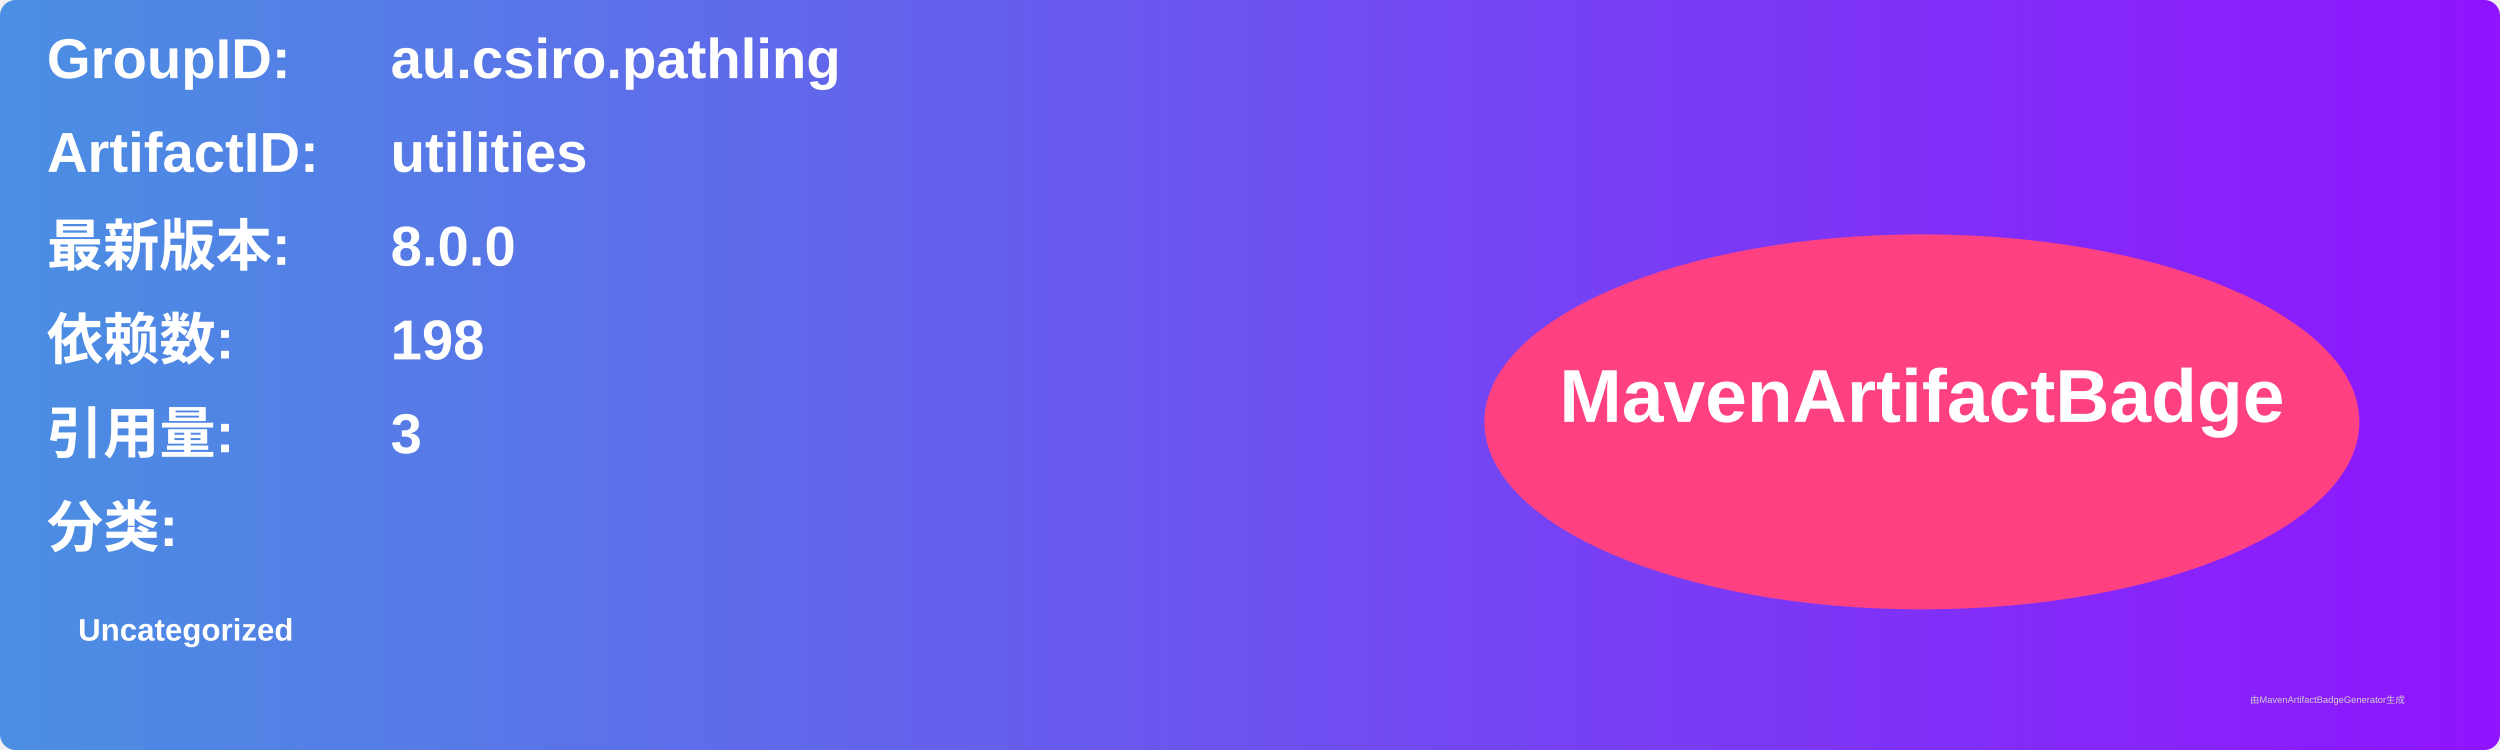
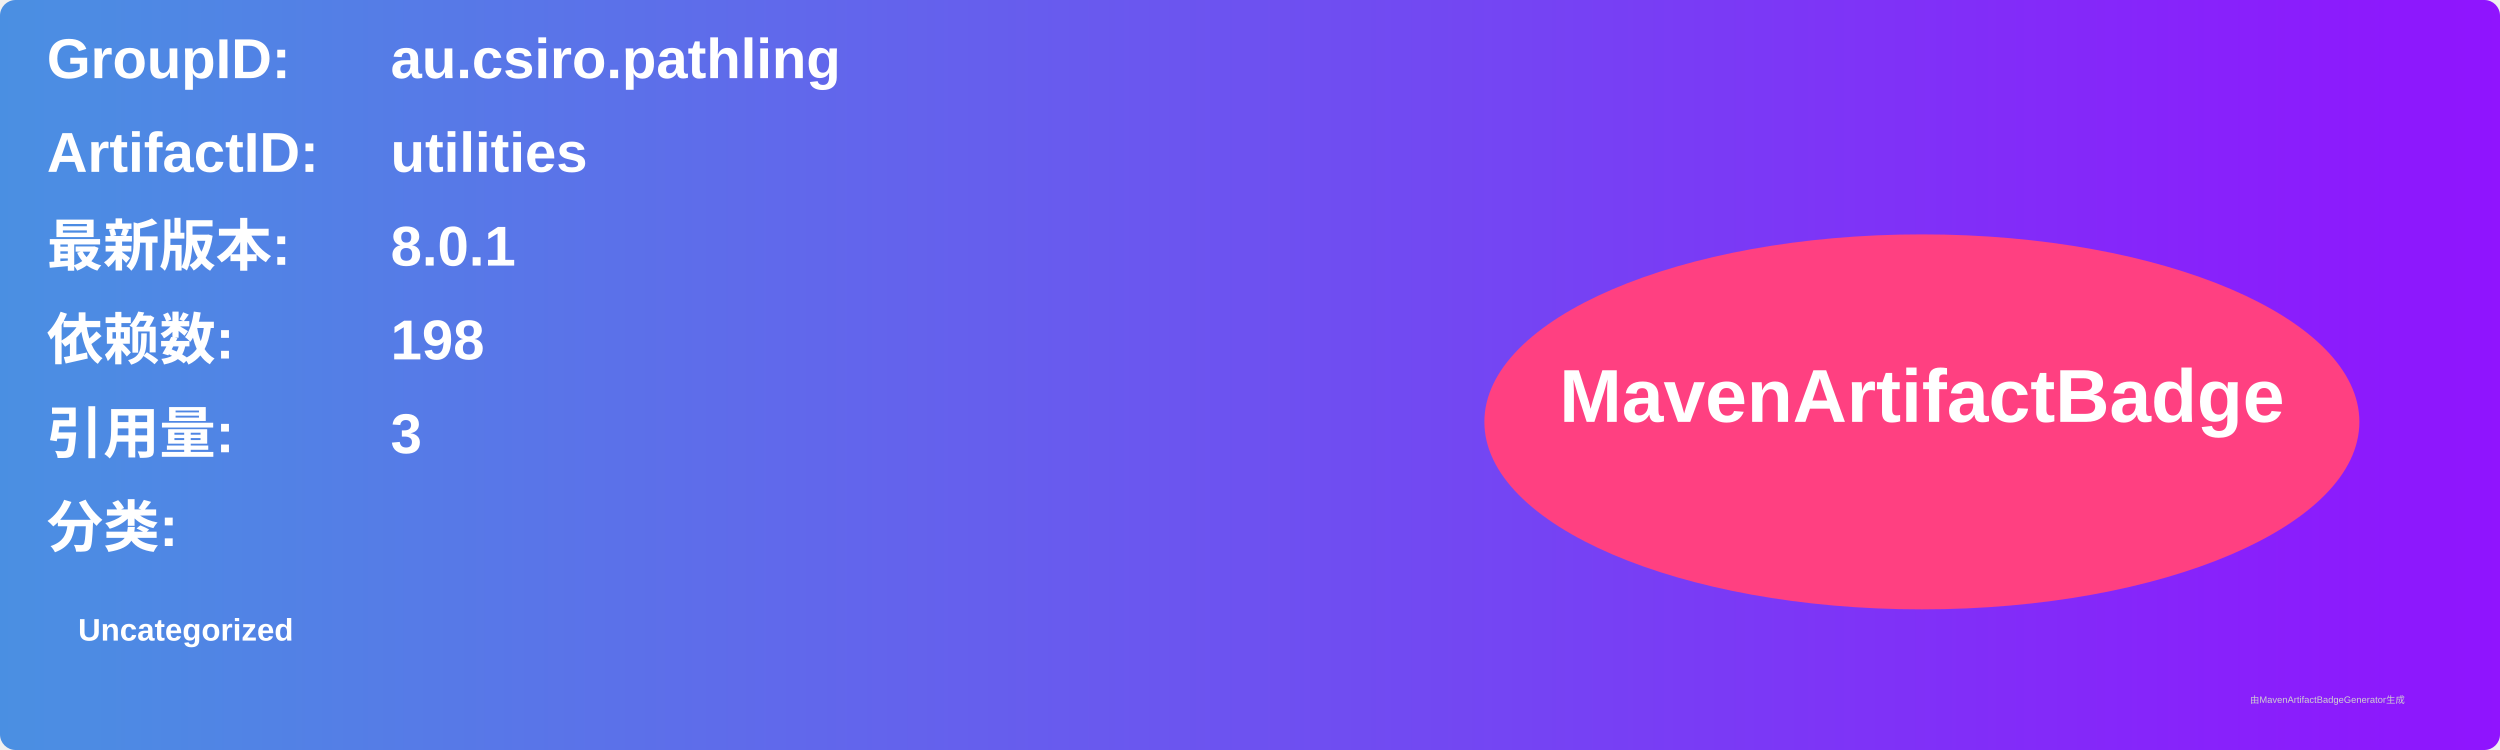
<svg xmlns="http://www.w3.org/2000/svg" width="800" height="240" viewBox="0 0 800 240">
  <linearGradient id="grad" x1="0%" y1="0%" x2="100%" y2="0%">
    <stop offset="0%" stop-color="#4a90e2" />
    <stop offset="100%" stop-color="#9013fe" />
  </linearGradient>
  <rect width="100%" height="100%" rx="5" ry="5" fill="url(#grad)" />
  <g transform="translate(15, 15)">
    <text x="0" y="10" font-family="Arial" font-size="18" fill="white" font-weight="bold" width="260">GroupID:</text>
    <text x="110" y="10" font-family="Arial" font-size="18" fill="white" font-weight="bold" width="460">au.csiro.pathling</text>
    <text x="0" y="40" font-family="Arial" font-size="18" fill="white" font-weight="bold" width="260">ArtifactID:</text>
    <text x="110" y="40" font-family="Arial" font-size="18" fill="white" font-weight="bold" width="460">utilities</text>
    <text x="0" y="70" font-family="Arial" font-size="18" fill="white" font-weight="bold">最新版本:</text>
    <text x="110" y="70" font-family="Arial" font-size="18" fill="white" font-weight="bold">
-       <tspan font-weight="bold">8.0.0</tspan>
+       <tspan font-weight="bold">8.0.1</tspan>
    </text>
    <text x="0" y="100" font-family="Arial" font-size="18" fill="white" font-weight="bold">依赖数: </text>
    <text x="110" y="100" font-family="Arial" font-size="18" fill="white">
      <tspan font-weight="bold">198</tspan>
    </text>
    <text x="0" y="130" font-family="Arial" font-size="18" fill="white" font-weight="bold">引用量: </text>
    <text x="110" y="130" font-family="Arial" font-size="18" fill="white">
      <tspan font-weight="bold">3</tspan>
    </text>
    <text x="0" y="160" font-family="Arial" font-size="18" fill="white" font-weight="bold">分类:</text>
    <text x="10" y="190" font-family="Arial" font-size="10" fill="white">
      <tspan font-weight="bold">Uncategorized</tspan>
    </text>
    <ellipse cx="600" cy="120" rx="140" ry="60" fill="#ff4081" />
    <text x="600" y="120" text-anchor="middle" font-family="Arial" font-size="24" fill="white" font-weight="bold">MavenArtifactBadge</text>
  </g>
  <text x="720" y="225" font-family="Arial" font-size="3" fill="#d0d0d0">由MavenArtifactBadgeGenerator生成</text>
</svg>
